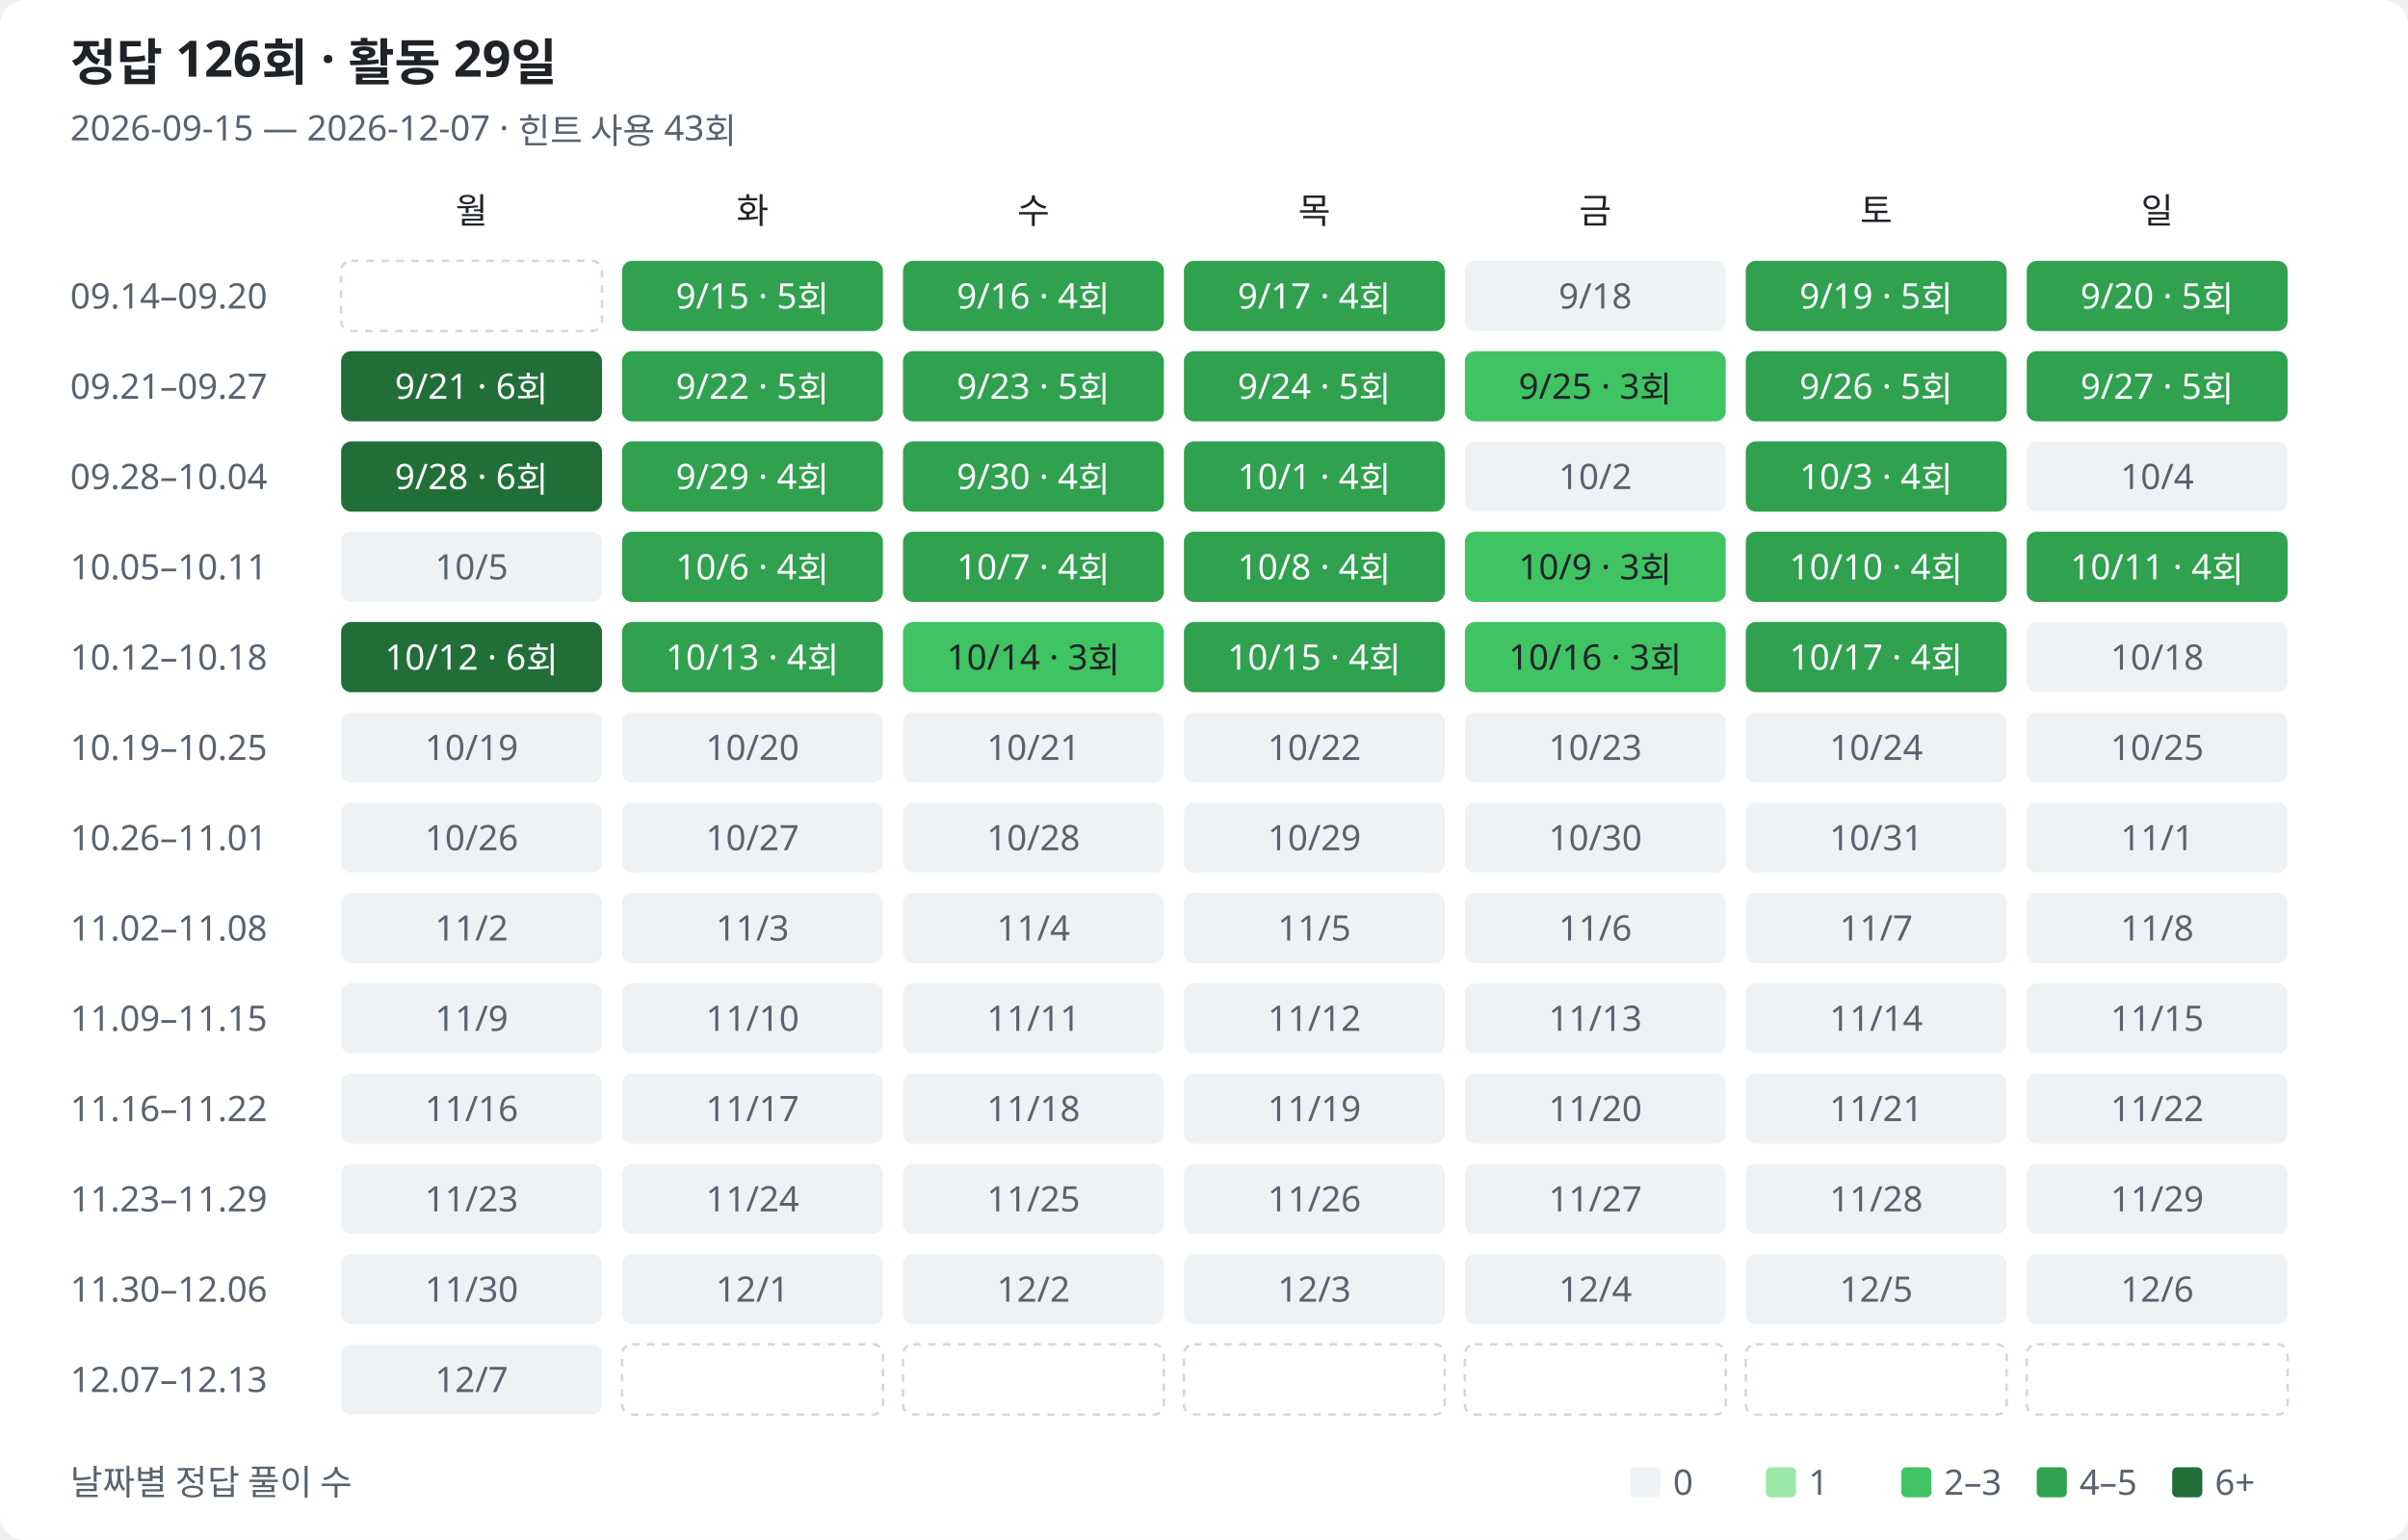
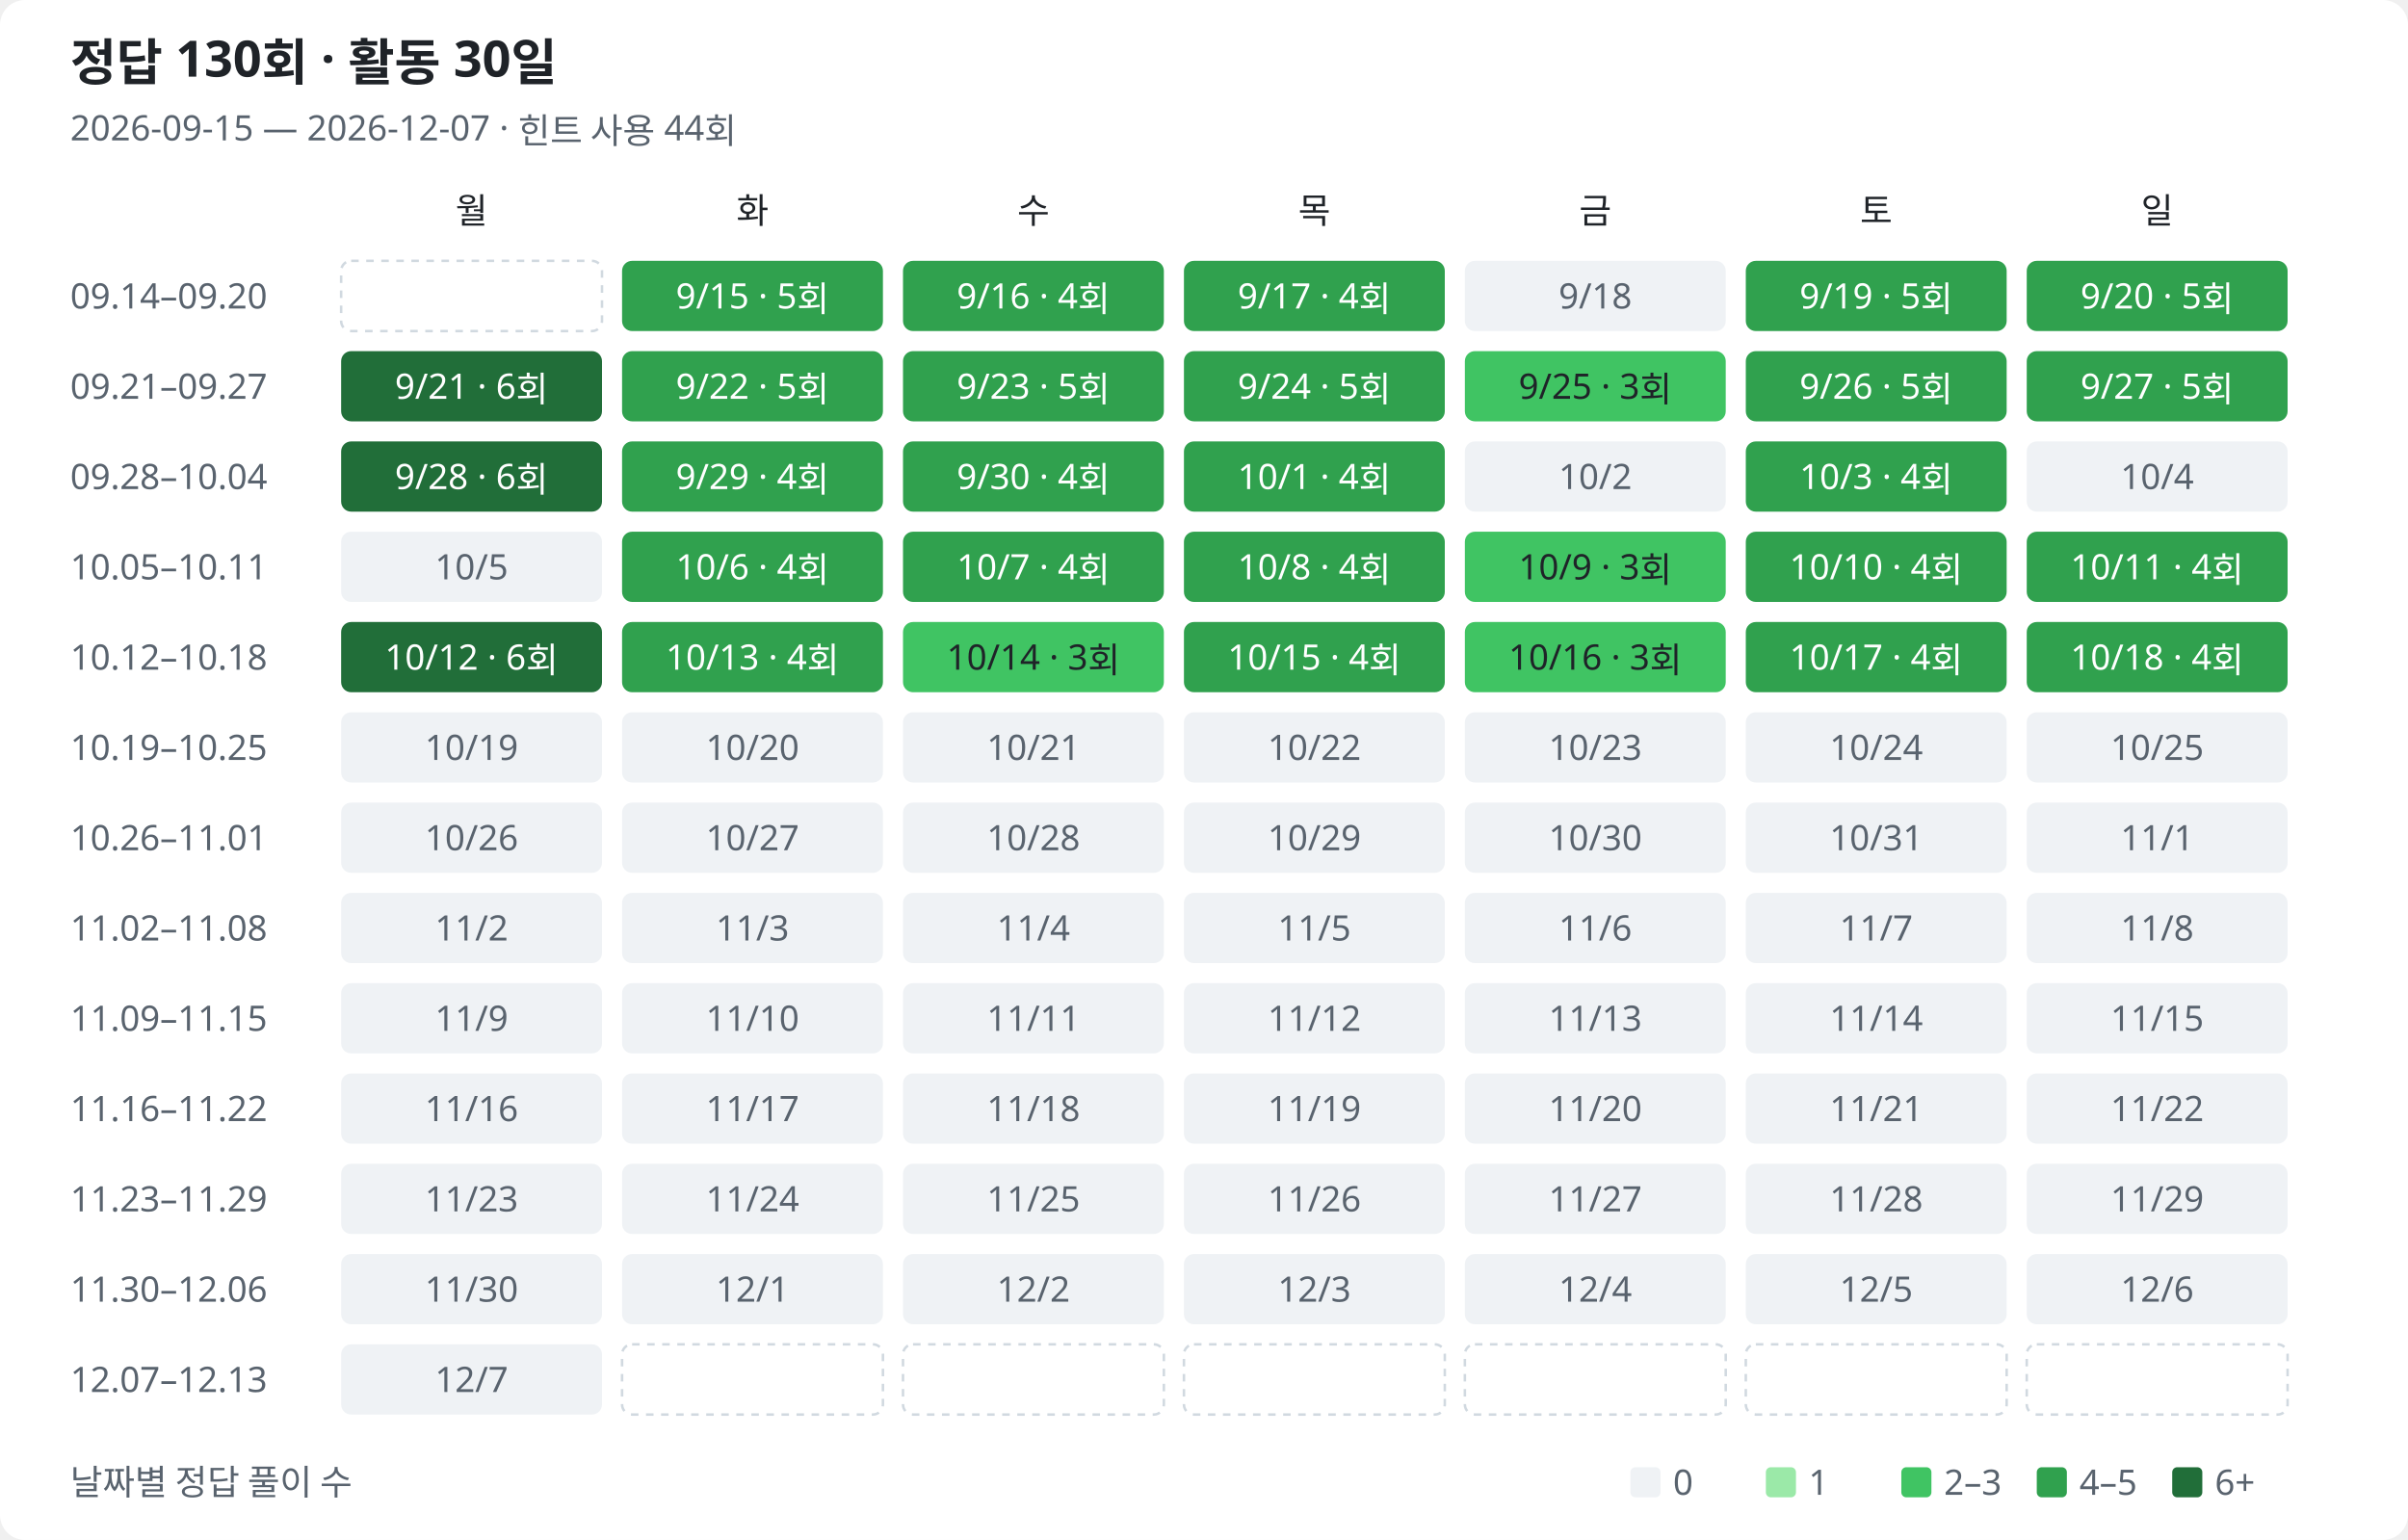
<svg xmlns="http://www.w3.org/2000/svg" width="960" height="614" viewBox="0 0 960 614" role="img" aria-labelledby="title description">
  <style>
text{font-family:Segoe UI,Malgun Gothic,sans-serif;fill:#1f2328;font-size:14px}.muted{fill:#59636e}.heading{font-size:20px;font-weight:600}.bg{fill:#fff}.l0{fill:#eff2f5}.l1{fill:#9be9a8}.l2{fill:#40c463}.l3{fill:#30a14e}.l4{fill:#216e39}.on-fill{fill:#fff}.outside{fill:none;stroke:#d1d9e0;stroke-dasharray:3 3}
@media(prefers-color-scheme:dark){text{fill:#e6edf3}.muted{fill:#9198a1}.bg{fill:#0d1117}.l0{fill:#161b22}.l1{fill:#0e4429}.l2{fill:#006d32}.l3{fill:#26a641}.l4{fill:#39d353}.on-fill{fill:#0d1117}.low-fill{fill:#e6edf3}.outside{stroke:#30363d}}
</style>
  <rect class="bg" width="960" height="614" rx="10" />
-   <text class="heading" x="28" y="32">정답 126회 · 활동 29일</text>
-   <text class="muted" x="28" y="56">2026-09-15 — 2026-12-07 · 힌트 사용 43회</text>
+   <text class="heading" x="28" y="32">정답 130회 · 활동 30일</text>
+   <text class="muted" x="28" y="56">2026-09-15 — 2026-12-07 · 힌트 사용 44회</text>
  <text class="weekday" x="188" y="89" text-anchor="middle">월</text>
  <text class="weekday" x="300" y="89" text-anchor="middle">화</text>
  <text class="weekday" x="412" y="89" text-anchor="middle">수</text>
  <text class="weekday" x="524" y="89" text-anchor="middle">목</text>
  <text class="weekday" x="636" y="89" text-anchor="middle">금</text>
  <text class="weekday" x="748" y="89" text-anchor="middle">토</text>
  <text class="weekday" x="860" y="89" text-anchor="middle">일</text>
  <text class="muted" x="28" y="123">09.14–09.20</text>
  <rect class="outside" x="136" y="104" width="104" height="28" rx="4" />
  <rect class="l3" data-date="2026-09-15" data-count="5" data-row="0" data-col="1" x="248" y="104" width="104" height="28" rx="4" />
  <text class="on-fill" x="300" y="123" text-anchor="middle">9/15 · 5회</text>
  <rect class="l3" data-date="2026-09-16" data-count="4" data-row="0" data-col="2" x="360" y="104" width="104" height="28" rx="4" />
  <text class="on-fill" x="412" y="123" text-anchor="middle">9/16 · 4회</text>
  <rect class="l3" data-date="2026-09-17" data-count="4" data-row="0" data-col="3" x="472" y="104" width="104" height="28" rx="4" />
  <text class="on-fill" x="524" y="123" text-anchor="middle">9/17 · 4회</text>
  <rect class="l0" data-date="2026-09-18" data-count="0" data-row="0" data-col="4" x="584" y="104" width="104" height="28" rx="4" />
  <text class="muted" x="636" y="123" text-anchor="middle">9/18</text>
  <rect class="l3" data-date="2026-09-19" data-count="5" data-row="0" data-col="5" x="696" y="104" width="104" height="28" rx="4" />
  <text class="on-fill" x="748" y="123" text-anchor="middle">9/19 · 5회</text>
  <rect class="l3" data-date="2026-09-20" data-count="5" data-row="0" data-col="6" x="808" y="104" width="104" height="28" rx="4" />
  <text class="on-fill" x="860" y="123" text-anchor="middle">9/20 · 5회</text>
  <text class="muted" x="28" y="159">09.21–09.27</text>
  <rect class="l4" data-date="2026-09-21" data-count="6" data-row="1" data-col="0" x="136" y="140" width="104" height="28" rx="4" />
  <text class="on-fill" x="188" y="159" text-anchor="middle">9/21 · 6회</text>
  <rect class="l3" data-date="2026-09-22" data-count="5" data-row="1" data-col="1" x="248" y="140" width="104" height="28" rx="4" />
  <text class="on-fill" x="300" y="159" text-anchor="middle">9/22 · 5회</text>
  <rect class="l3" data-date="2026-09-23" data-count="5" data-row="1" data-col="2" x="360" y="140" width="104" height="28" rx="4" />
  <text class="on-fill" x="412" y="159" text-anchor="middle">9/23 · 5회</text>
  <rect class="l3" data-date="2026-09-24" data-count="5" data-row="1" data-col="3" x="472" y="140" width="104" height="28" rx="4" />
  <text class="on-fill" x="524" y="159" text-anchor="middle">9/24 · 5회</text>
  <rect class="l2" data-date="2026-09-25" data-count="3" data-row="1" data-col="4" x="584" y="140" width="104" height="28" rx="4" />
  <text class="low-fill" x="636" y="159" text-anchor="middle">9/25 · 3회</text>
  <rect class="l3" data-date="2026-09-26" data-count="5" data-row="1" data-col="5" x="696" y="140" width="104" height="28" rx="4" />
  <text class="on-fill" x="748" y="159" text-anchor="middle">9/26 · 5회</text>
  <rect class="l3" data-date="2026-09-27" data-count="5" data-row="1" data-col="6" x="808" y="140" width="104" height="28" rx="4" />
  <text class="on-fill" x="860" y="159" text-anchor="middle">9/27 · 5회</text>
  <text class="muted" x="28" y="195">09.28–10.04</text>
  <rect class="l4" data-date="2026-09-28" data-count="6" data-row="2" data-col="0" x="136" y="176" width="104" height="28" rx="4" />
  <text class="on-fill" x="188" y="195" text-anchor="middle">9/28 · 6회</text>
  <rect class="l3" data-date="2026-09-29" data-count="4" data-row="2" data-col="1" x="248" y="176" width="104" height="28" rx="4" />
  <text class="on-fill" x="300" y="195" text-anchor="middle">9/29 · 4회</text>
  <rect class="l3" data-date="2026-09-30" data-count="4" data-row="2" data-col="2" x="360" y="176" width="104" height="28" rx="4" />
  <text class="on-fill" x="412" y="195" text-anchor="middle">9/30 · 4회</text>
  <rect class="l3" data-date="2026-10-01" data-count="4" data-row="2" data-col="3" x="472" y="176" width="104" height="28" rx="4" />
  <text class="on-fill" x="524" y="195" text-anchor="middle">10/1 · 4회</text>
  <rect class="l0" data-date="2026-10-02" data-count="0" data-row="2" data-col="4" x="584" y="176" width="104" height="28" rx="4" />
  <text class="muted" x="636" y="195" text-anchor="middle">10/2</text>
  <rect class="l3" data-date="2026-10-03" data-count="4" data-row="2" data-col="5" x="696" y="176" width="104" height="28" rx="4" />
  <text class="on-fill" x="748" y="195" text-anchor="middle">10/3 · 4회</text>
  <rect class="l0" data-date="2026-10-04" data-count="0" data-row="2" data-col="6" x="808" y="176" width="104" height="28" rx="4" />
  <text class="muted" x="860" y="195" text-anchor="middle">10/4</text>
  <text class="muted" x="28" y="231">10.05–10.11</text>
  <rect class="l0" data-date="2026-10-05" data-count="0" data-row="3" data-col="0" x="136" y="212" width="104" height="28" rx="4" />
  <text class="muted" x="188" y="231" text-anchor="middle">10/5</text>
  <rect class="l3" data-date="2026-10-06" data-count="4" data-row="3" data-col="1" x="248" y="212" width="104" height="28" rx="4" />
  <text class="on-fill" x="300" y="231" text-anchor="middle">10/6 · 4회</text>
  <rect class="l3" data-date="2026-10-07" data-count="4" data-row="3" data-col="2" x="360" y="212" width="104" height="28" rx="4" />
  <text class="on-fill" x="412" y="231" text-anchor="middle">10/7 · 4회</text>
  <rect class="l3" data-date="2026-10-08" data-count="4" data-row="3" data-col="3" x="472" y="212" width="104" height="28" rx="4" />
  <text class="on-fill" x="524" y="231" text-anchor="middle">10/8 · 4회</text>
  <rect class="l2" data-date="2026-10-09" data-count="3" data-row="3" data-col="4" x="584" y="212" width="104" height="28" rx="4" />
  <text class="low-fill" x="636" y="231" text-anchor="middle">10/9 · 3회</text>
  <rect class="l3" data-date="2026-10-10" data-count="4" data-row="3" data-col="5" x="696" y="212" width="104" height="28" rx="4" />
  <text class="on-fill" x="748" y="231" text-anchor="middle">10/10 · 4회</text>
  <rect class="l3" data-date="2026-10-11" data-count="4" data-row="3" data-col="6" x="808" y="212" width="104" height="28" rx="4" />
  <text class="on-fill" x="860" y="231" text-anchor="middle">10/11 · 4회</text>
  <text class="muted" x="28" y="267">10.12–10.18</text>
  <rect class="l4" data-date="2026-10-12" data-count="6" data-row="4" data-col="0" x="136" y="248" width="104" height="28" rx="4" />
  <text class="on-fill" x="188" y="267" text-anchor="middle">10/12 · 6회</text>
  <rect class="l3" data-date="2026-10-13" data-count="4" data-row="4" data-col="1" x="248" y="248" width="104" height="28" rx="4" />
  <text class="on-fill" x="300" y="267" text-anchor="middle">10/13 · 4회</text>
  <rect class="l2" data-date="2026-10-14" data-count="3" data-row="4" data-col="2" x="360" y="248" width="104" height="28" rx="4" />
  <text class="low-fill" x="412" y="267" text-anchor="middle">10/14 · 3회</text>
  <rect class="l3" data-date="2026-10-15" data-count="4" data-row="4" data-col="3" x="472" y="248" width="104" height="28" rx="4" />
  <text class="on-fill" x="524" y="267" text-anchor="middle">10/15 · 4회</text>
  <rect class="l2" data-date="2026-10-16" data-count="3" data-row="4" data-col="4" x="584" y="248" width="104" height="28" rx="4" />
  <text class="low-fill" x="636" y="267" text-anchor="middle">10/16 · 3회</text>
  <rect class="l3" data-date="2026-10-17" data-count="4" data-row="4" data-col="5" x="696" y="248" width="104" height="28" rx="4" />
  <text class="on-fill" x="748" y="267" text-anchor="middle">10/17 · 4회</text>
-   <rect class="l0" data-date="2026-10-18" data-count="0" data-row="4" data-col="6" x="808" y="248" width="104" height="28" rx="4" />
-   <text class="muted" x="860" y="267" text-anchor="middle">10/18</text>
+   <rect class="l3" data-date="2026-10-18" data-count="4" data-row="4" data-col="6" x="808" y="248" width="104" height="28" rx="4" />
+   <text class="on-fill" x="860" y="267" text-anchor="middle">10/18 · 4회</text>
  <text class="muted" x="28" y="303">10.19–10.25</text>
  <rect class="l0" data-date="2026-10-19" data-count="0" data-row="5" data-col="0" x="136" y="284" width="104" height="28" rx="4" />
  <text class="muted" x="188" y="303" text-anchor="middle">10/19</text>
  <rect class="l0" data-date="2026-10-20" data-count="0" data-row="5" data-col="1" x="248" y="284" width="104" height="28" rx="4" />
  <text class="muted" x="300" y="303" text-anchor="middle">10/20</text>
  <rect class="l0" data-date="2026-10-21" data-count="0" data-row="5" data-col="2" x="360" y="284" width="104" height="28" rx="4" />
  <text class="muted" x="412" y="303" text-anchor="middle">10/21</text>
  <rect class="l0" data-date="2026-10-22" data-count="0" data-row="5" data-col="3" x="472" y="284" width="104" height="28" rx="4" />
  <text class="muted" x="524" y="303" text-anchor="middle">10/22</text>
  <rect class="l0" data-date="2026-10-23" data-count="0" data-row="5" data-col="4" x="584" y="284" width="104" height="28" rx="4" />
  <text class="muted" x="636" y="303" text-anchor="middle">10/23</text>
  <rect class="l0" data-date="2026-10-24" data-count="0" data-row="5" data-col="5" x="696" y="284" width="104" height="28" rx="4" />
  <text class="muted" x="748" y="303" text-anchor="middle">10/24</text>
  <rect class="l0" data-date="2026-10-25" data-count="0" data-row="5" data-col="6" x="808" y="284" width="104" height="28" rx="4" />
  <text class="muted" x="860" y="303" text-anchor="middle">10/25</text>
  <text class="muted" x="28" y="339">10.26–11.01</text>
  <rect class="l0" data-date="2026-10-26" data-count="0" data-row="6" data-col="0" x="136" y="320" width="104" height="28" rx="4" />
  <text class="muted" x="188" y="339" text-anchor="middle">10/26</text>
  <rect class="l0" data-date="2026-10-27" data-count="0" data-row="6" data-col="1" x="248" y="320" width="104" height="28" rx="4" />
  <text class="muted" x="300" y="339" text-anchor="middle">10/27</text>
  <rect class="l0" data-date="2026-10-28" data-count="0" data-row="6" data-col="2" x="360" y="320" width="104" height="28" rx="4" />
  <text class="muted" x="412" y="339" text-anchor="middle">10/28</text>
  <rect class="l0" data-date="2026-10-29" data-count="0" data-row="6" data-col="3" x="472" y="320" width="104" height="28" rx="4" />
  <text class="muted" x="524" y="339" text-anchor="middle">10/29</text>
  <rect class="l0" data-date="2026-10-30" data-count="0" data-row="6" data-col="4" x="584" y="320" width="104" height="28" rx="4" />
  <text class="muted" x="636" y="339" text-anchor="middle">10/30</text>
  <rect class="l0" data-date="2026-10-31" data-count="0" data-row="6" data-col="5" x="696" y="320" width="104" height="28" rx="4" />
  <text class="muted" x="748" y="339" text-anchor="middle">10/31</text>
  <rect class="l0" data-date="2026-11-01" data-count="0" data-row="6" data-col="6" x="808" y="320" width="104" height="28" rx="4" />
  <text class="muted" x="860" y="339" text-anchor="middle">11/1</text>
  <text class="muted" x="28" y="375">11.02–11.08</text>
  <rect class="l0" data-date="2026-11-02" data-count="0" data-row="7" data-col="0" x="136" y="356" width="104" height="28" rx="4" />
  <text class="muted" x="188" y="375" text-anchor="middle">11/2</text>
  <rect class="l0" data-date="2026-11-03" data-count="0" data-row="7" data-col="1" x="248" y="356" width="104" height="28" rx="4" />
  <text class="muted" x="300" y="375" text-anchor="middle">11/3</text>
  <rect class="l0" data-date="2026-11-04" data-count="0" data-row="7" data-col="2" x="360" y="356" width="104" height="28" rx="4" />
  <text class="muted" x="412" y="375" text-anchor="middle">11/4</text>
  <rect class="l0" data-date="2026-11-05" data-count="0" data-row="7" data-col="3" x="472" y="356" width="104" height="28" rx="4" />
  <text class="muted" x="524" y="375" text-anchor="middle">11/5</text>
  <rect class="l0" data-date="2026-11-06" data-count="0" data-row="7" data-col="4" x="584" y="356" width="104" height="28" rx="4" />
  <text class="muted" x="636" y="375" text-anchor="middle">11/6</text>
  <rect class="l0" data-date="2026-11-07" data-count="0" data-row="7" data-col="5" x="696" y="356" width="104" height="28" rx="4" />
  <text class="muted" x="748" y="375" text-anchor="middle">11/7</text>
  <rect class="l0" data-date="2026-11-08" data-count="0" data-row="7" data-col="6" x="808" y="356" width="104" height="28" rx="4" />
  <text class="muted" x="860" y="375" text-anchor="middle">11/8</text>
  <text class="muted" x="28" y="411">11.09–11.15</text>
  <rect class="l0" data-date="2026-11-09" data-count="0" data-row="8" data-col="0" x="136" y="392" width="104" height="28" rx="4" />
  <text class="muted" x="188" y="411" text-anchor="middle">11/9</text>
  <rect class="l0" data-date="2026-11-10" data-count="0" data-row="8" data-col="1" x="248" y="392" width="104" height="28" rx="4" />
  <text class="muted" x="300" y="411" text-anchor="middle">11/10</text>
  <rect class="l0" data-date="2026-11-11" data-count="0" data-row="8" data-col="2" x="360" y="392" width="104" height="28" rx="4" />
  <text class="muted" x="412" y="411" text-anchor="middle">11/11</text>
  <rect class="l0" data-date="2026-11-12" data-count="0" data-row="8" data-col="3" x="472" y="392" width="104" height="28" rx="4" />
  <text class="muted" x="524" y="411" text-anchor="middle">11/12</text>
  <rect class="l0" data-date="2026-11-13" data-count="0" data-row="8" data-col="4" x="584" y="392" width="104" height="28" rx="4" />
  <text class="muted" x="636" y="411" text-anchor="middle">11/13</text>
  <rect class="l0" data-date="2026-11-14" data-count="0" data-row="8" data-col="5" x="696" y="392" width="104" height="28" rx="4" />
  <text class="muted" x="748" y="411" text-anchor="middle">11/14</text>
  <rect class="l0" data-date="2026-11-15" data-count="0" data-row="8" data-col="6" x="808" y="392" width="104" height="28" rx="4" />
  <text class="muted" x="860" y="411" text-anchor="middle">11/15</text>
  <text class="muted" x="28" y="447">11.16–11.22</text>
  <rect class="l0" data-date="2026-11-16" data-count="0" data-row="9" data-col="0" x="136" y="428" width="104" height="28" rx="4" />
  <text class="muted" x="188" y="447" text-anchor="middle">11/16</text>
  <rect class="l0" data-date="2026-11-17" data-count="0" data-row="9" data-col="1" x="248" y="428" width="104" height="28" rx="4" />
  <text class="muted" x="300" y="447" text-anchor="middle">11/17</text>
  <rect class="l0" data-date="2026-11-18" data-count="0" data-row="9" data-col="2" x="360" y="428" width="104" height="28" rx="4" />
  <text class="muted" x="412" y="447" text-anchor="middle">11/18</text>
  <rect class="l0" data-date="2026-11-19" data-count="0" data-row="9" data-col="3" x="472" y="428" width="104" height="28" rx="4" />
  <text class="muted" x="524" y="447" text-anchor="middle">11/19</text>
  <rect class="l0" data-date="2026-11-20" data-count="0" data-row="9" data-col="4" x="584" y="428" width="104" height="28" rx="4" />
  <text class="muted" x="636" y="447" text-anchor="middle">11/20</text>
  <rect class="l0" data-date="2026-11-21" data-count="0" data-row="9" data-col="5" x="696" y="428" width="104" height="28" rx="4" />
  <text class="muted" x="748" y="447" text-anchor="middle">11/21</text>
  <rect class="l0" data-date="2026-11-22" data-count="0" data-row="9" data-col="6" x="808" y="428" width="104" height="28" rx="4" />
  <text class="muted" x="860" y="447" text-anchor="middle">11/22</text>
  <text class="muted" x="28" y="483">11.23–11.29</text>
  <rect class="l0" data-date="2026-11-23" data-count="0" data-row="10" data-col="0" x="136" y="464" width="104" height="28" rx="4" />
  <text class="muted" x="188" y="483" text-anchor="middle">11/23</text>
  <rect class="l0" data-date="2026-11-24" data-count="0" data-row="10" data-col="1" x="248" y="464" width="104" height="28" rx="4" />
  <text class="muted" x="300" y="483" text-anchor="middle">11/24</text>
  <rect class="l0" data-date="2026-11-25" data-count="0" data-row="10" data-col="2" x="360" y="464" width="104" height="28" rx="4" />
  <text class="muted" x="412" y="483" text-anchor="middle">11/25</text>
  <rect class="l0" data-date="2026-11-26" data-count="0" data-row="10" data-col="3" x="472" y="464" width="104" height="28" rx="4" />
  <text class="muted" x="524" y="483" text-anchor="middle">11/26</text>
  <rect class="l0" data-date="2026-11-27" data-count="0" data-row="10" data-col="4" x="584" y="464" width="104" height="28" rx="4" />
  <text class="muted" x="636" y="483" text-anchor="middle">11/27</text>
  <rect class="l0" data-date="2026-11-28" data-count="0" data-row="10" data-col="5" x="696" y="464" width="104" height="28" rx="4" />
  <text class="muted" x="748" y="483" text-anchor="middle">11/28</text>
  <rect class="l0" data-date="2026-11-29" data-count="0" data-row="10" data-col="6" x="808" y="464" width="104" height="28" rx="4" />
  <text class="muted" x="860" y="483" text-anchor="middle">11/29</text>
  <text class="muted" x="28" y="519">11.30–12.06</text>
  <rect class="l0" data-date="2026-11-30" data-count="0" data-row="11" data-col="0" x="136" y="500" width="104" height="28" rx="4" />
  <text class="muted" x="188" y="519" text-anchor="middle">11/30</text>
  <rect class="l0" data-date="2026-12-01" data-count="0" data-row="11" data-col="1" x="248" y="500" width="104" height="28" rx="4" />
  <text class="muted" x="300" y="519" text-anchor="middle">12/1</text>
  <rect class="l0" data-date="2026-12-02" data-count="0" data-row="11" data-col="2" x="360" y="500" width="104" height="28" rx="4" />
  <text class="muted" x="412" y="519" text-anchor="middle">12/2</text>
  <rect class="l0" data-date="2026-12-03" data-count="0" data-row="11" data-col="3" x="472" y="500" width="104" height="28" rx="4" />
  <text class="muted" x="524" y="519" text-anchor="middle">12/3</text>
  <rect class="l0" data-date="2026-12-04" data-count="0" data-row="11" data-col="4" x="584" y="500" width="104" height="28" rx="4" />
  <text class="muted" x="636" y="519" text-anchor="middle">12/4</text>
  <rect class="l0" data-date="2026-12-05" data-count="0" data-row="11" data-col="5" x="696" y="500" width="104" height="28" rx="4" />
  <text class="muted" x="748" y="519" text-anchor="middle">12/5</text>
  <rect class="l0" data-date="2026-12-06" data-count="0" data-row="11" data-col="6" x="808" y="500" width="104" height="28" rx="4" />
  <text class="muted" x="860" y="519" text-anchor="middle">12/6</text>
  <text class="muted" x="28" y="555">12.07–12.13</text>
  <rect class="l0" data-date="2026-12-07" data-count="0" data-row="12" data-col="0" x="136" y="536" width="104" height="28" rx="4" />
  <text class="muted" x="188" y="555" text-anchor="middle">12/7</text>
  <rect class="outside" x="248" y="536" width="104" height="28" rx="4" />
  <rect class="outside" x="360" y="536" width="104" height="28" rx="4" />
  <rect class="outside" x="472" y="536" width="104" height="28" rx="4" />
  <rect class="outside" x="584" y="536" width="104" height="28" rx="4" />
  <rect class="outside" x="696" y="536" width="104" height="28" rx="4" />
  <rect class="outside" x="808" y="536" width="104" height="28" rx="4" />
  <text class="muted" x="28" y="596">날짜별 정답 풀이 수</text>
  <rect class="l0" x="650" y="585" width="12" height="12" rx="2" />
  <text class="muted" x="667" y="596">0</text>
  <rect class="l1" x="704" y="585" width="12" height="12" rx="2" />
  <text class="muted" x="721" y="596">1</text>
  <rect class="l2" x="758" y="585" width="12" height="12" rx="2" />
  <text class="muted" x="775" y="596">2–3</text>
  <rect class="l3" x="812" y="585" width="12" height="12" rx="2" />
  <text class="muted" x="829" y="596">4–5</text>
  <rect class="l4" x="866" y="585" width="12" height="12" rx="2" />
  <text class="muted" x="883" y="596">6+</text>
</svg>
